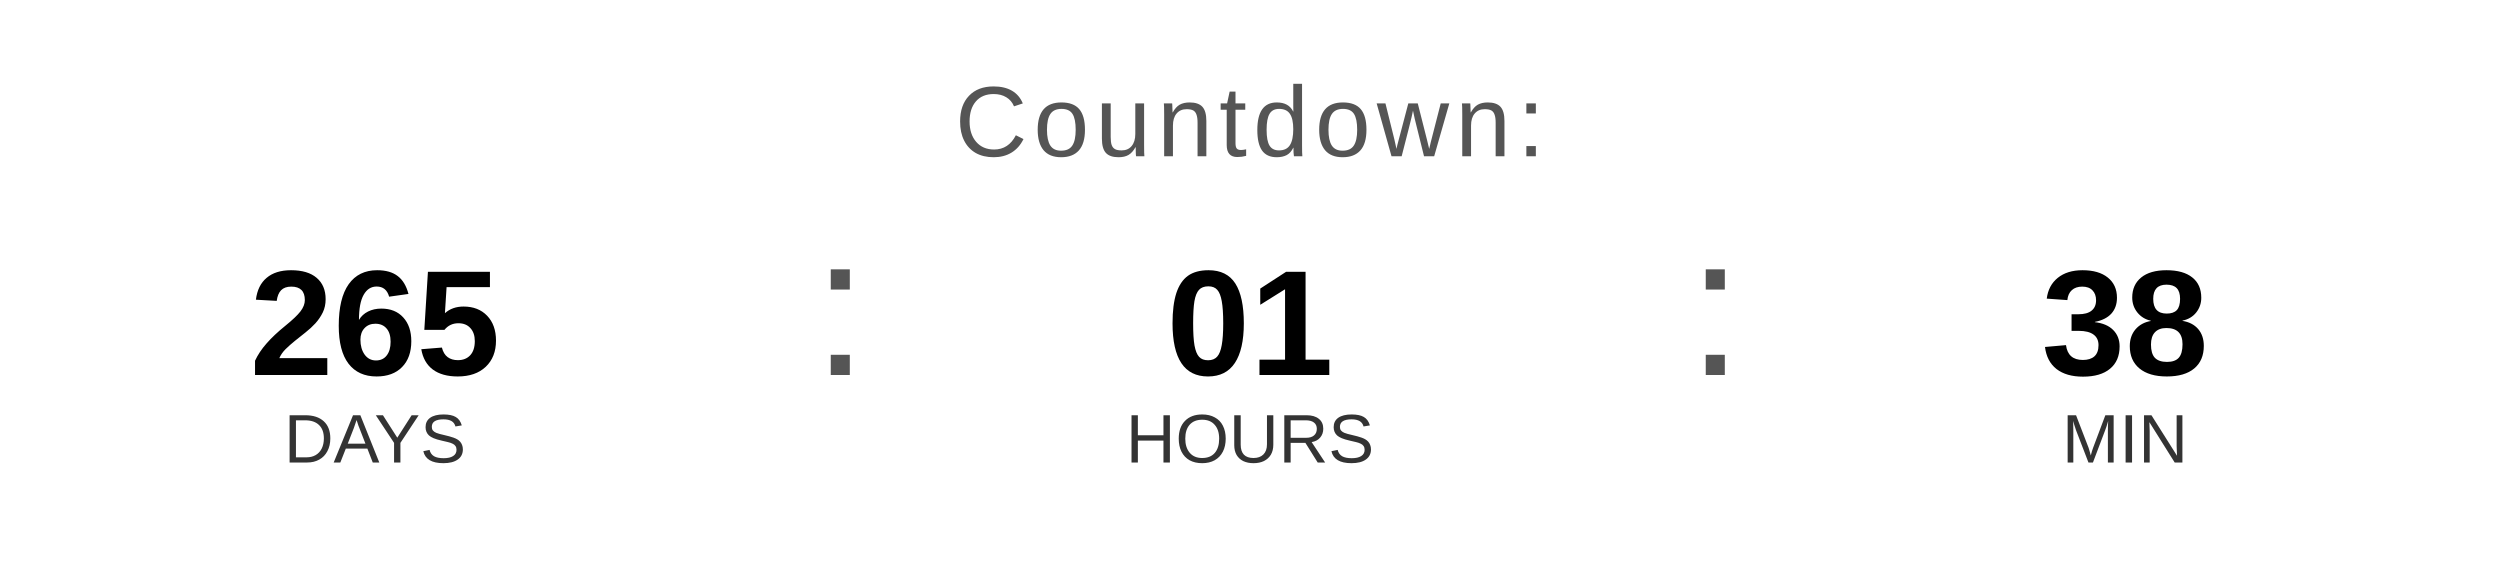
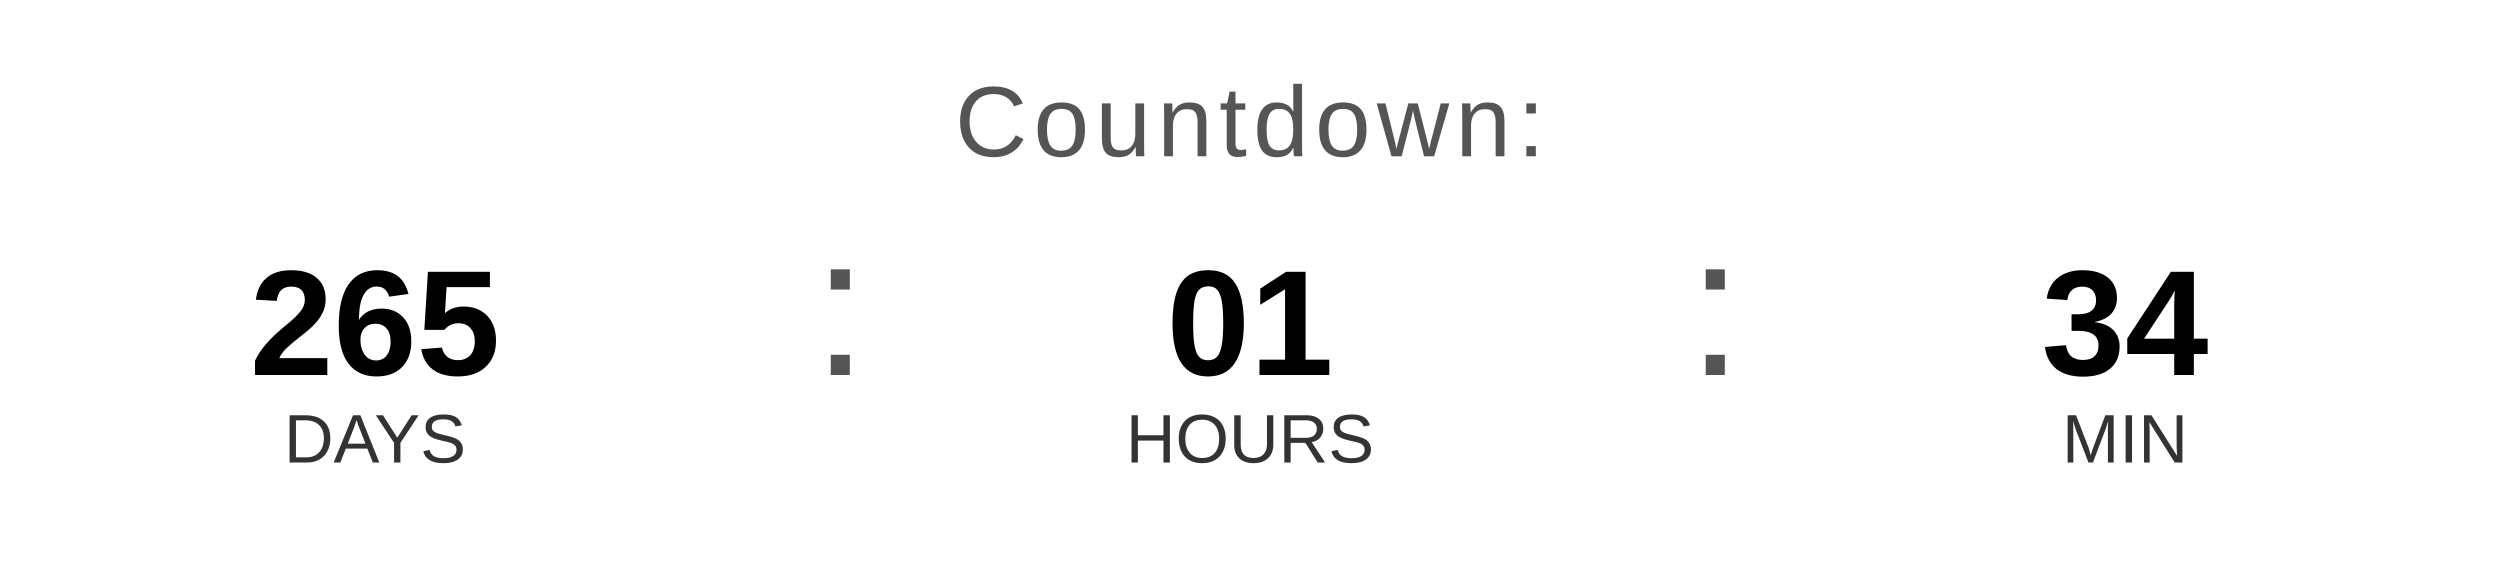
<svg xmlns="http://www.w3.org/2000/svg" width="400" height="90" viewBox="0 0 400 90">
  <text x="200" y="25" font-family="Arial, Helvetica, sans-serif" font-size="16" fill="#555555" text-anchor="middle" letter-spacing="1">
    Countdown:
  </text>
  <text x="60" y="60" font-family="Arial, Helvetica, sans-serif" font-size="24" font-weight="bold" fill="#000000" text-anchor="middle">265</text>
  <text x="60" y="74" font-family="Arial, Helvetica, sans-serif" font-size="11" fill="#333333" text-anchor="middle">DAYS</text>
  <text x="130" y="60" font-family="Arial, sans-serif" font-size="32" fill="#555555">:</text>
  <text x="200" y="60" font-family="Arial, Helvetica, sans-serif" font-size="24" font-weight="bold" fill="#000000" text-anchor="middle">01</text>
  <text x="200" y="74" font-family="Arial, Helvetica, sans-serif" font-size="11" fill="#333333" text-anchor="middle">HOURS</text>
  <text x="270" y="60" font-family="Arial, sans-serif" font-size="32" fill="#555555">:</text>
-   <text x="340" y="60" font-family="Arial, Helvetica, sans-serif" font-size="24" font-weight="bold" fill="#000000" text-anchor="middle">38</text>
+   <text x="340" y="60" font-family="Arial, Helvetica, sans-serif" font-size="24" font-weight="bold" fill="#000000" text-anchor="middle">34</text>
  <text x="340" y="74" font-family="Arial, Helvetica, sans-serif" font-size="11" fill="#333333" text-anchor="middle">MIN</text>
</svg>
